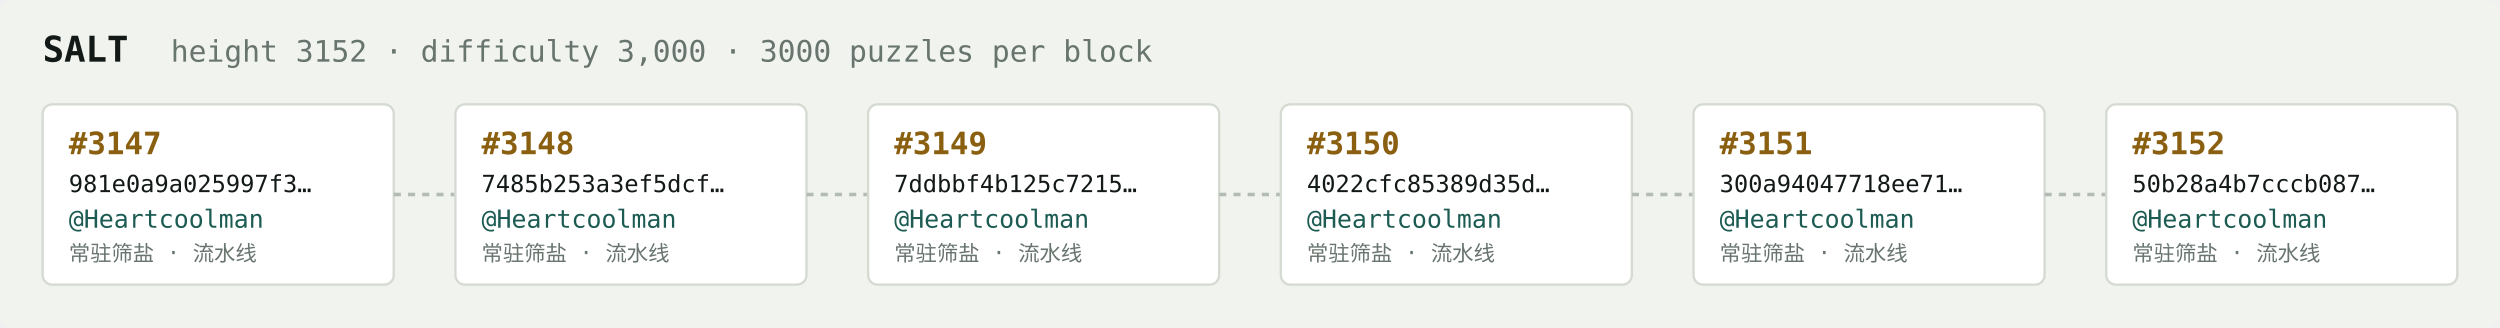
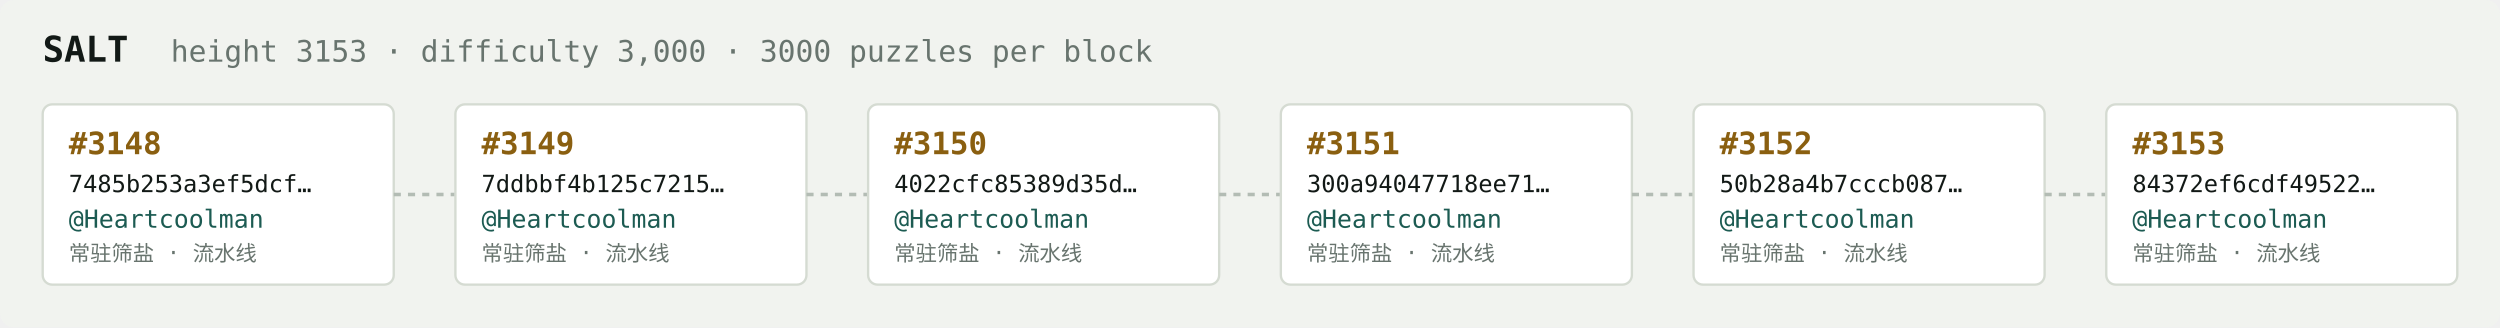
<svg xmlns="http://www.w3.org/2000/svg" width="1054" height="138" viewBox="0 0 1054 138" font-family="ui-monospace,SFMono-Regular,Menlo,monospace">
  <rect fill="#f1f3ef" width="1054" height="138" rx="6" />
  <text x="18" y="26" fill="#121916" font-size="15" font-weight="700">SALT</text>
-   <text x="72" y="26" fill="#68746e" font-size="12.5">height 3152 · difficulty 3,000 · 3000 puzzles per block</text>
+   <text x="72" y="26" fill="#68746e" font-size="12.5">height 3153 · difficulty 3,000 · 3000 puzzles per block</text>
  <rect x="18" y="44" width="148" height="76" rx="4" fill="#ffffff" stroke="#d5dbd2" stroke-width="1" />
-   <text x="29" y="65" fill="#8a5f10" font-size="13" font-weight="700">#3147</text>
-   <text x="29" y="81" fill="#121916" font-size="10">981e0a9a025997f3…</text>
+   <text x="29" y="65" fill="#8a5f10" font-size="13" font-weight="700">#3148</text>
+   <text x="29" y="81" fill="#121916" font-size="10">7485b253a3ef5dcf…</text>
  <text x="29" y="96" fill="#1c5b52" font-size="10.5">@Heartcoolman</text>
  <text x="29" y="110" fill="#68746e" font-size="9">常驻筛盐 · 流水线</text>
  <line x1="166" y1="82.0" x2="192" y2="82.0" stroke="#b3bcb4" stroke-width="1.5" stroke-dasharray="3 3" />
  <rect x="192" y="44" width="148" height="76" rx="4" fill="#ffffff" stroke="#d5dbd2" stroke-width="1" />
-   <text x="203" y="65" fill="#8a5f10" font-size="13" font-weight="700">#3148</text>
-   <text x="203" y="81" fill="#121916" font-size="10">7485b253a3ef5dcf…</text>
+   <text x="203" y="65" fill="#8a5f10" font-size="13" font-weight="700">#3149</text>
+   <text x="203" y="81" fill="#121916" font-size="10">7ddbbf4b125c7215…</text>
  <text x="203" y="96" fill="#1c5b52" font-size="10.5">@Heartcoolman</text>
  <text x="203" y="110" fill="#68746e" font-size="9">常驻筛盐 · 流水线</text>
  <line x1="340" y1="82.0" x2="366" y2="82.0" stroke="#b3bcb4" stroke-width="1.5" stroke-dasharray="3 3" />
  <rect x="366" y="44" width="148" height="76" rx="4" fill="#ffffff" stroke="#d5dbd2" stroke-width="1" />
-   <text x="377" y="65" fill="#8a5f10" font-size="13" font-weight="700">#3149</text>
-   <text x="377" y="81" fill="#121916" font-size="10">7ddbbf4b125c7215…</text>
+   <text x="377" y="65" fill="#8a5f10" font-size="13" font-weight="700">#3150</text>
+   <text x="377" y="81" fill="#121916" font-size="10">4022cfc85389d35d…</text>
  <text x="377" y="96" fill="#1c5b52" font-size="10.5">@Heartcoolman</text>
  <text x="377" y="110" fill="#68746e" font-size="9">常驻筛盐 · 流水线</text>
  <line x1="514" y1="82.0" x2="540" y2="82.0" stroke="#b3bcb4" stroke-width="1.5" stroke-dasharray="3 3" />
  <rect x="540" y="44" width="148" height="76" rx="4" fill="#ffffff" stroke="#d5dbd2" stroke-width="1" />
-   <text x="551" y="65" fill="#8a5f10" font-size="13" font-weight="700">#3150</text>
-   <text x="551" y="81" fill="#121916" font-size="10">4022cfc85389d35d…</text>
+   <text x="551" y="65" fill="#8a5f10" font-size="13" font-weight="700">#3151</text>
+   <text x="551" y="81" fill="#121916" font-size="10">300a94047718ee71…</text>
  <text x="551" y="96" fill="#1c5b52" font-size="10.5">@Heartcoolman</text>
  <text x="551" y="110" fill="#68746e" font-size="9">常驻筛盐 · 流水线</text>
  <line x1="688" y1="82.0" x2="714" y2="82.0" stroke="#b3bcb4" stroke-width="1.5" stroke-dasharray="3 3" />
  <rect x="714" y="44" width="148" height="76" rx="4" fill="#ffffff" stroke="#d5dbd2" stroke-width="1" />
-   <text x="725" y="65" fill="#8a5f10" font-size="13" font-weight="700">#3151</text>
-   <text x="725" y="81" fill="#121916" font-size="10">300a94047718ee71…</text>
+   <text x="725" y="65" fill="#8a5f10" font-size="13" font-weight="700">#3152</text>
+   <text x="725" y="81" fill="#121916" font-size="10">50b28a4b7cccb087…</text>
  <text x="725" y="96" fill="#1c5b52" font-size="10.5">@Heartcoolman</text>
  <text x="725" y="110" fill="#68746e" font-size="9">常驻筛盐 · 流水线</text>
  <line x1="862" y1="82.0" x2="888" y2="82.0" stroke="#b3bcb4" stroke-width="1.5" stroke-dasharray="3 3" />
  <rect x="888" y="44" width="148" height="76" rx="4" fill="#ffffff" stroke="#d5dbd2" stroke-width="1" />
-   <text x="899" y="65" fill="#8a5f10" font-size="13" font-weight="700">#3152</text>
-   <text x="899" y="81" fill="#121916" font-size="10">50b28a4b7cccb087…</text>
+   <text x="899" y="65" fill="#8a5f10" font-size="13" font-weight="700">#3153</text>
+   <text x="899" y="81" fill="#121916" font-size="10">84372ef6cdf49522…</text>
  <text x="899" y="96" fill="#1c5b52" font-size="10.5">@Heartcoolman</text>
  <text x="899" y="110" fill="#68746e" font-size="9">常驻筛盐 · 流水线</text>
</svg>
